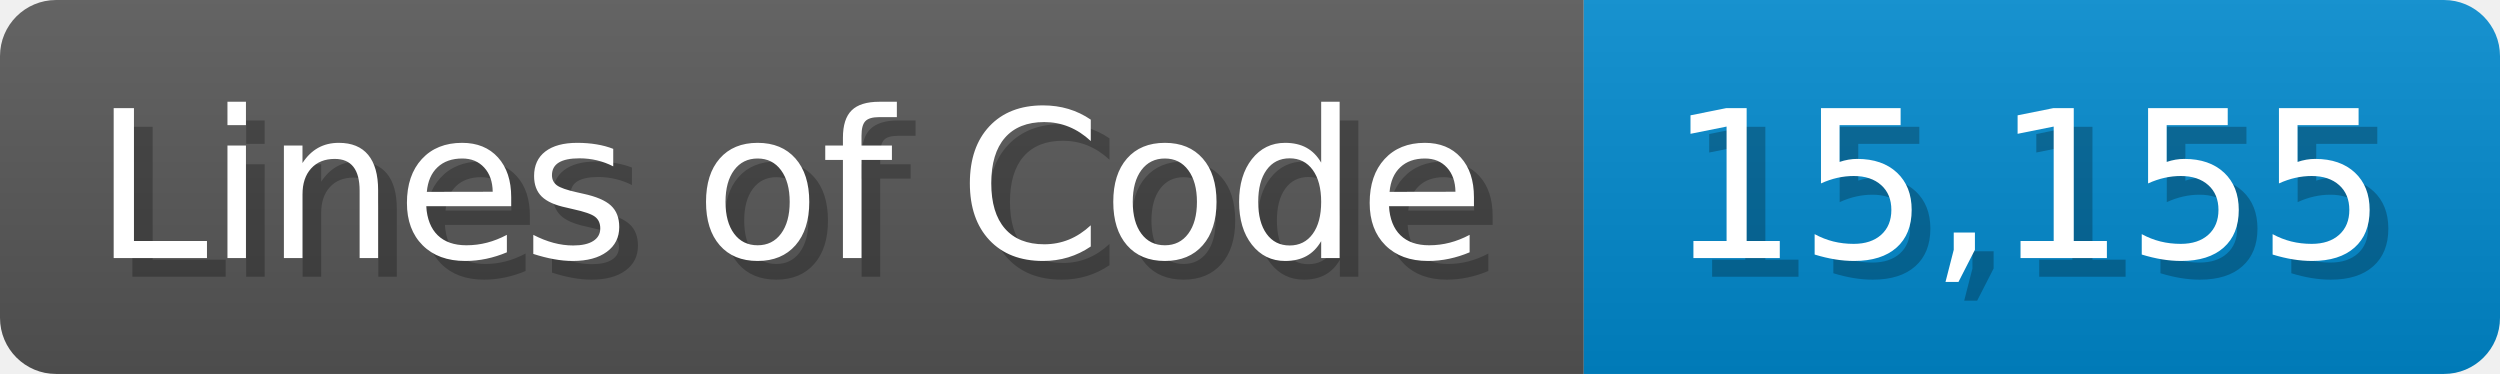
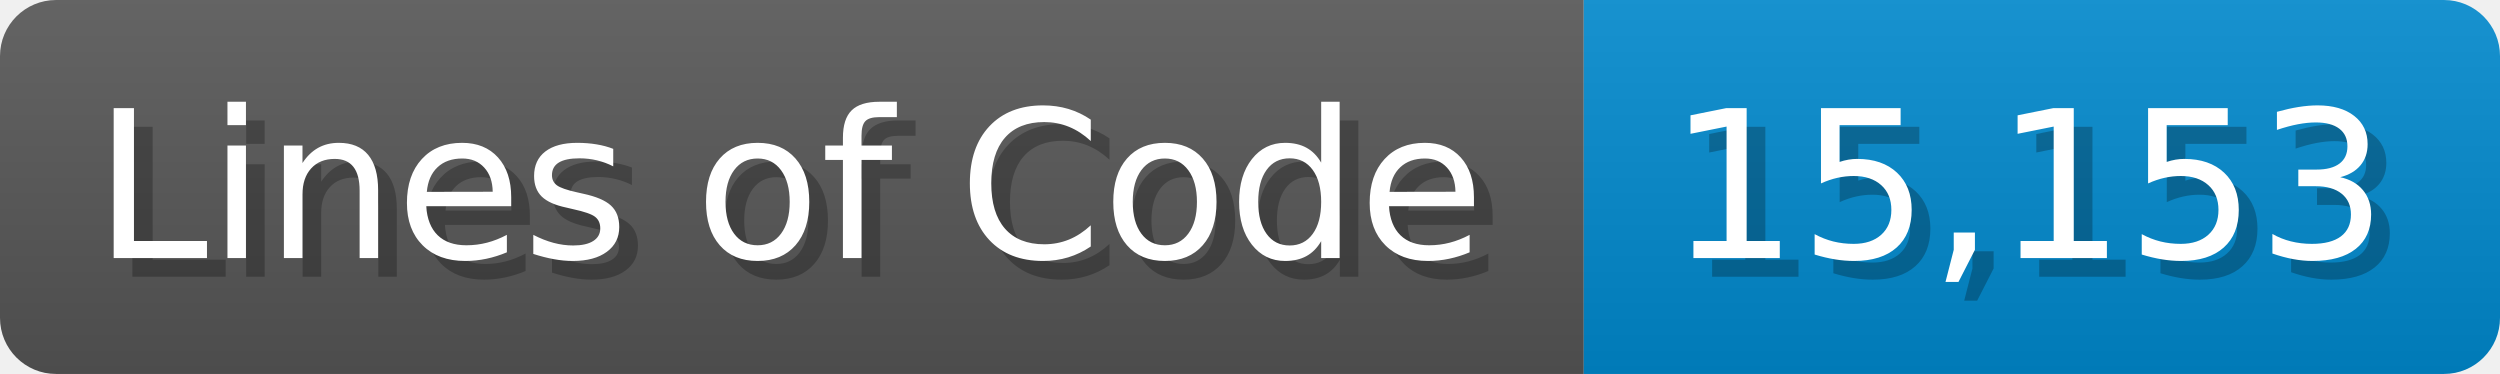
<svg xmlns="http://www.w3.org/2000/svg" width="133.7" height="20" viewBox="0 0 1337 200">
  <linearGradient id="a" x2="0" y2="100%">
    <stop offset="0" stop-opacity=".1" stop-color="#EEE" />
    <stop offset="1" stop-opacity=".1" />
  </linearGradient>
  <mask id="m">
    <rect width="1337" height="200" rx="30" fill="#FFF" />
  </mask>
  <g mask="url(#m)">
    <rect width="847" height="200" fill="#555" />
    <rect width="490" height="200" fill="#08C" x="847" />
    <rect width="1337" height="200" fill="url(#a)" />
  </g>
  <g fill="#fff" text-anchor="start" font-family="Verdana,DejaVu Sans,sans-serif" font-size="110">
    <text x="60" y="148" textLength="747" fill="#000" opacity="0.25">Lines of Code</text>
    <text x="50" y="138" textLength="747">Lines of Code</text>
-     <text x="902" y="148" textLength="390" fill="#000" opacity="0.25">15,155</text>
-     <text x="892" y="138" textLength="390">15,155</text>
+     <text x="902" y="148" textLength="390" fill="#000" opacity="0.25">15,153</text>
+     <text x="892" y="138" textLength="390">15,153</text>
  </g>
</svg>
